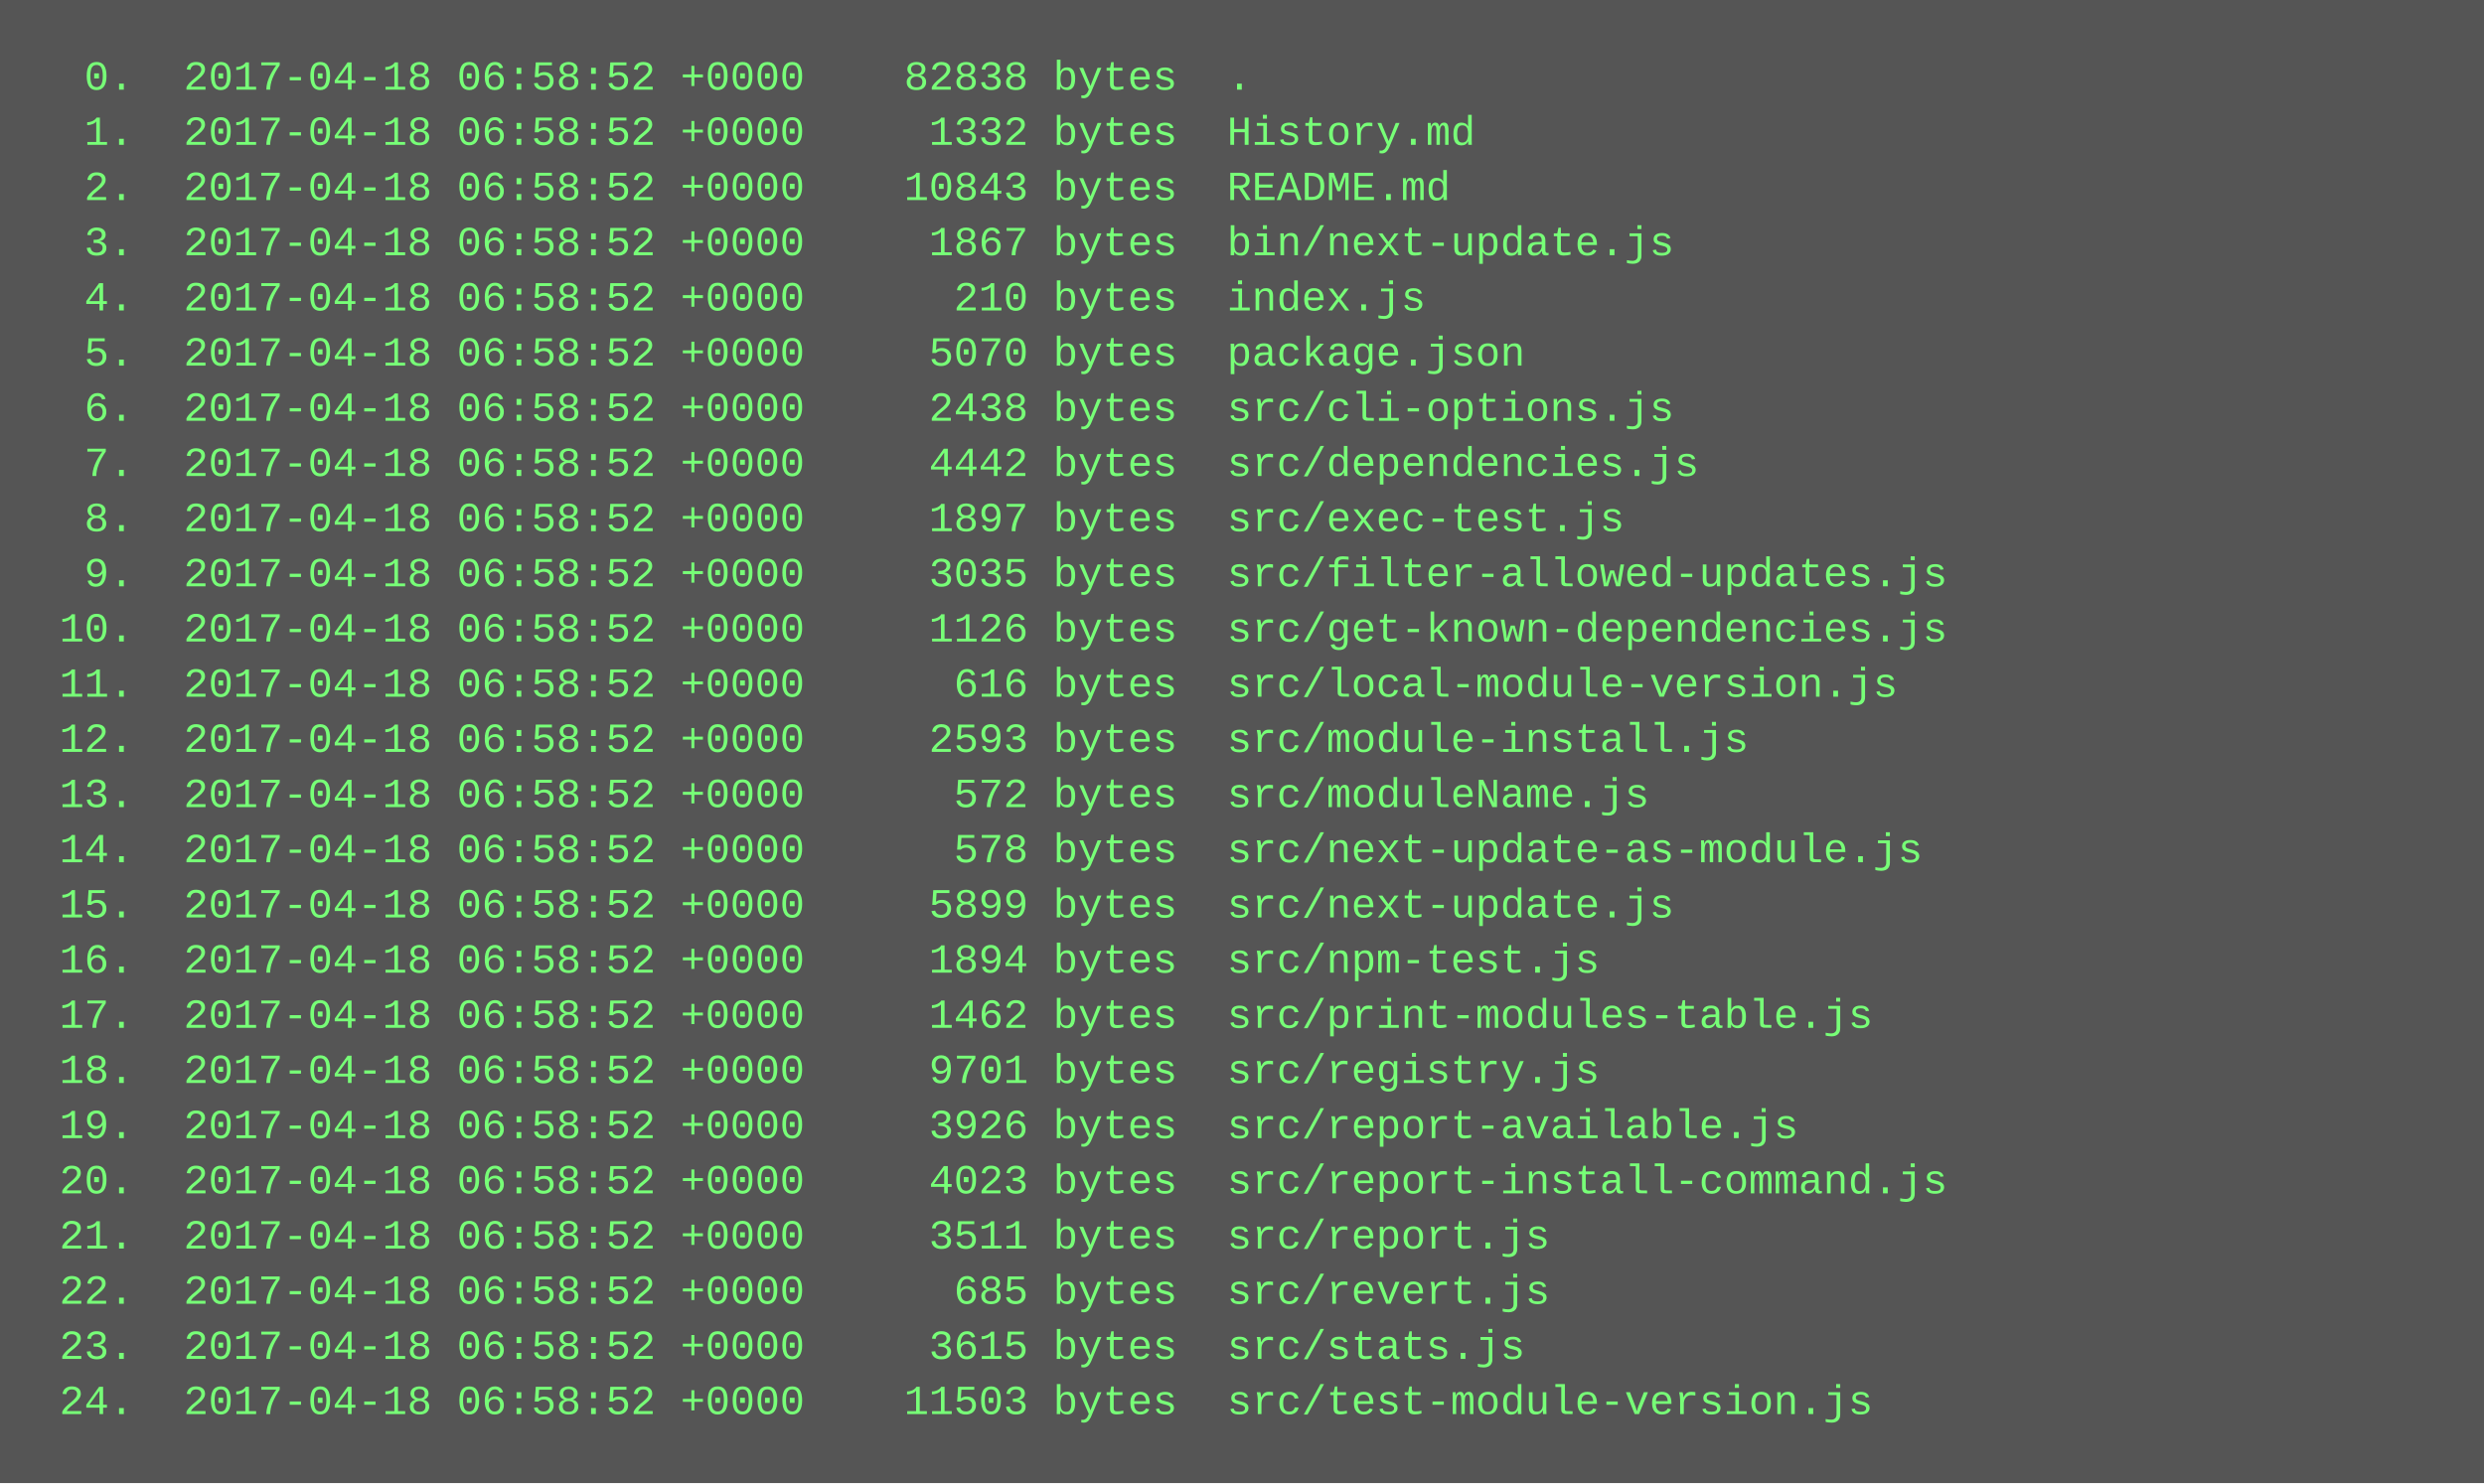
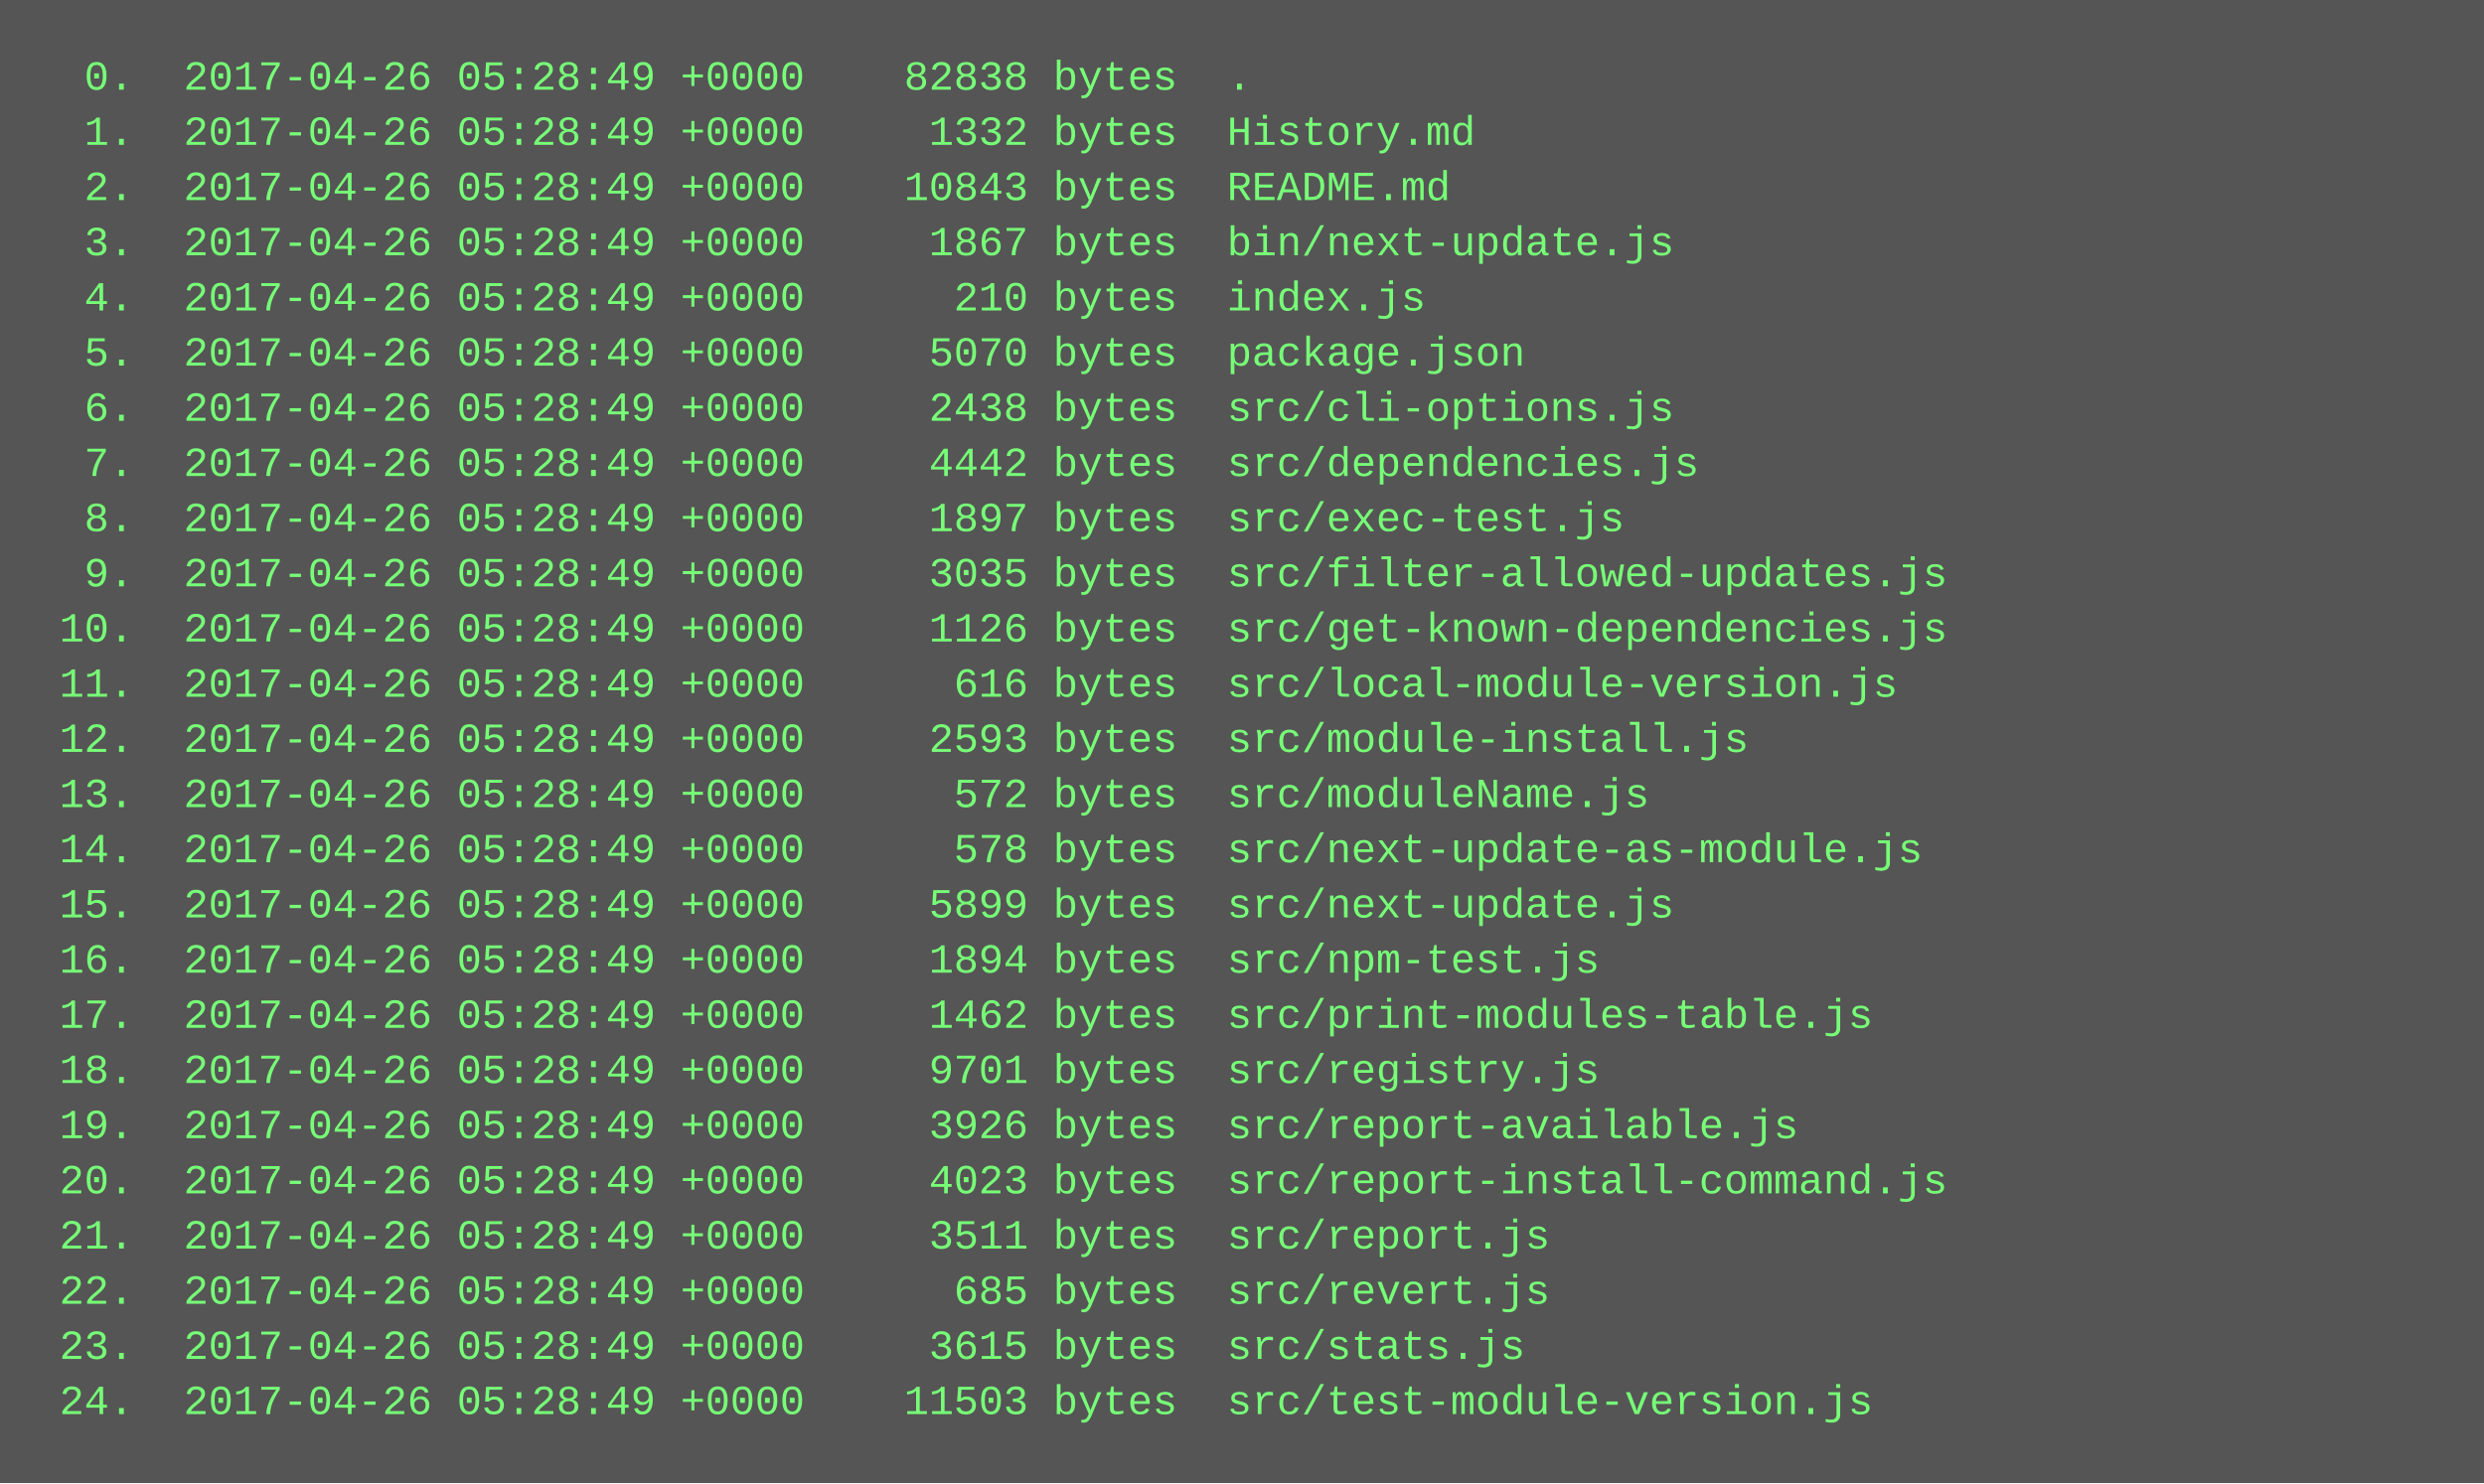
<svg xmlns="http://www.w3.org/2000/svg" height="430" width="720">
  <rect height="430" fill="#555" width="720" />
  <text fill="#7f7" font-family="Courier New" font-size="12" xml:space="preserve">
-     <tspan x="10" y="26">  0.  2017-04-18 06:58:52 +0000    82838 bytes  .</tspan>
-     <tspan x="10" y="42">  1.  2017-04-18 06:58:52 +0000     1332 bytes  History.md</tspan>
-     <tspan x="10" y="58">  2.  2017-04-18 06:58:52 +0000    10843 bytes  README.md</tspan>
-     <tspan x="10" y="74">  3.  2017-04-18 06:58:52 +0000     1867 bytes  bin/next-update.js</tspan>
-     <tspan x="10" y="90">  4.  2017-04-18 06:58:52 +0000      210 bytes  index.js</tspan>
-     <tspan x="10" y="106">  5.  2017-04-18 06:58:52 +0000     5070 bytes  package.json</tspan>
-     <tspan x="10" y="122">  6.  2017-04-18 06:58:52 +0000     2438 bytes  src/cli-options.js</tspan>
-     <tspan x="10" y="138">  7.  2017-04-18 06:58:52 +0000     4442 bytes  src/dependencies.js</tspan>
-     <tspan x="10" y="154">  8.  2017-04-18 06:58:52 +0000     1897 bytes  src/exec-test.js</tspan>
-     <tspan x="10" y="170">  9.  2017-04-18 06:58:52 +0000     3035 bytes  src/filter-allowed-updates.js</tspan>
-     <tspan x="10" y="186"> 10.  2017-04-18 06:58:52 +0000     1126 bytes  src/get-known-dependencies.js</tspan>
-     <tspan x="10" y="202"> 11.  2017-04-18 06:58:52 +0000      616 bytes  src/local-module-version.js</tspan>
-     <tspan x="10" y="218"> 12.  2017-04-18 06:58:52 +0000     2593 bytes  src/module-install.js</tspan>
-     <tspan x="10" y="234"> 13.  2017-04-18 06:58:52 +0000      572 bytes  src/moduleName.js</tspan>
-     <tspan x="10" y="250"> 14.  2017-04-18 06:58:52 +0000      578 bytes  src/next-update-as-module.js</tspan>
-     <tspan x="10" y="266"> 15.  2017-04-18 06:58:52 +0000     5899 bytes  src/next-update.js</tspan>
-     <tspan x="10" y="282"> 16.  2017-04-18 06:58:52 +0000     1894 bytes  src/npm-test.js</tspan>
-     <tspan x="10" y="298"> 17.  2017-04-18 06:58:52 +0000     1462 bytes  src/print-modules-table.js</tspan>
-     <tspan x="10" y="314"> 18.  2017-04-18 06:58:52 +0000     9701 bytes  src/registry.js</tspan>
-     <tspan x="10" y="330"> 19.  2017-04-18 06:58:52 +0000     3926 bytes  src/report-available.js</tspan>
-     <tspan x="10" y="346"> 20.  2017-04-18 06:58:52 +0000     4023 bytes  src/report-install-command.js</tspan>
-     <tspan x="10" y="362"> 21.  2017-04-18 06:58:52 +0000     3511 bytes  src/report.js</tspan>
-     <tspan x="10" y="378"> 22.  2017-04-18 06:58:52 +0000      685 bytes  src/revert.js</tspan>
-     <tspan x="10" y="394"> 23.  2017-04-18 06:58:52 +0000     3615 bytes  src/stats.js</tspan>
-     <tspan x="10" y="410"> 24.  2017-04-18 06:58:52 +0000    11503 bytes  src/test-module-version.js</tspan>
+     <tspan x="10" y="26">  0.  2017-04-26 05:28:49 +0000    82838 bytes  .</tspan>
+     <tspan x="10" y="42">  1.  2017-04-26 05:28:49 +0000     1332 bytes  History.md</tspan>
+     <tspan x="10" y="58">  2.  2017-04-26 05:28:49 +0000    10843 bytes  README.md</tspan>
+     <tspan x="10" y="74">  3.  2017-04-26 05:28:49 +0000     1867 bytes  bin/next-update.js</tspan>
+     <tspan x="10" y="90">  4.  2017-04-26 05:28:49 +0000      210 bytes  index.js</tspan>
+     <tspan x="10" y="106">  5.  2017-04-26 05:28:49 +0000     5070 bytes  package.json</tspan>
+     <tspan x="10" y="122">  6.  2017-04-26 05:28:49 +0000     2438 bytes  src/cli-options.js</tspan>
+     <tspan x="10" y="138">  7.  2017-04-26 05:28:49 +0000     4442 bytes  src/dependencies.js</tspan>
+     <tspan x="10" y="154">  8.  2017-04-26 05:28:49 +0000     1897 bytes  src/exec-test.js</tspan>
+     <tspan x="10" y="170">  9.  2017-04-26 05:28:49 +0000     3035 bytes  src/filter-allowed-updates.js</tspan>
+     <tspan x="10" y="186"> 10.  2017-04-26 05:28:49 +0000     1126 bytes  src/get-known-dependencies.js</tspan>
+     <tspan x="10" y="202"> 11.  2017-04-26 05:28:49 +0000      616 bytes  src/local-module-version.js</tspan>
+     <tspan x="10" y="218"> 12.  2017-04-26 05:28:49 +0000     2593 bytes  src/module-install.js</tspan>
+     <tspan x="10" y="234"> 13.  2017-04-26 05:28:49 +0000      572 bytes  src/moduleName.js</tspan>
+     <tspan x="10" y="250"> 14.  2017-04-26 05:28:49 +0000      578 bytes  src/next-update-as-module.js</tspan>
+     <tspan x="10" y="266"> 15.  2017-04-26 05:28:49 +0000     5899 bytes  src/next-update.js</tspan>
+     <tspan x="10" y="282"> 16.  2017-04-26 05:28:49 +0000     1894 bytes  src/npm-test.js</tspan>
+     <tspan x="10" y="298"> 17.  2017-04-26 05:28:49 +0000     1462 bytes  src/print-modules-table.js</tspan>
+     <tspan x="10" y="314"> 18.  2017-04-26 05:28:49 +0000     9701 bytes  src/registry.js</tspan>
+     <tspan x="10" y="330"> 19.  2017-04-26 05:28:49 +0000     3926 bytes  src/report-available.js</tspan>
+     <tspan x="10" y="346"> 20.  2017-04-26 05:28:49 +0000     4023 bytes  src/report-install-command.js</tspan>
+     <tspan x="10" y="362"> 21.  2017-04-26 05:28:49 +0000     3511 bytes  src/report.js</tspan>
+     <tspan x="10" y="378"> 22.  2017-04-26 05:28:49 +0000      685 bytes  src/revert.js</tspan>
+     <tspan x="10" y="394"> 23.  2017-04-26 05:28:49 +0000     3615 bytes  src/stats.js</tspan>
+     <tspan x="10" y="410"> 24.  2017-04-26 05:28:49 +0000    11503 bytes  src/test-module-version.js</tspan>
  </text>
</svg>
